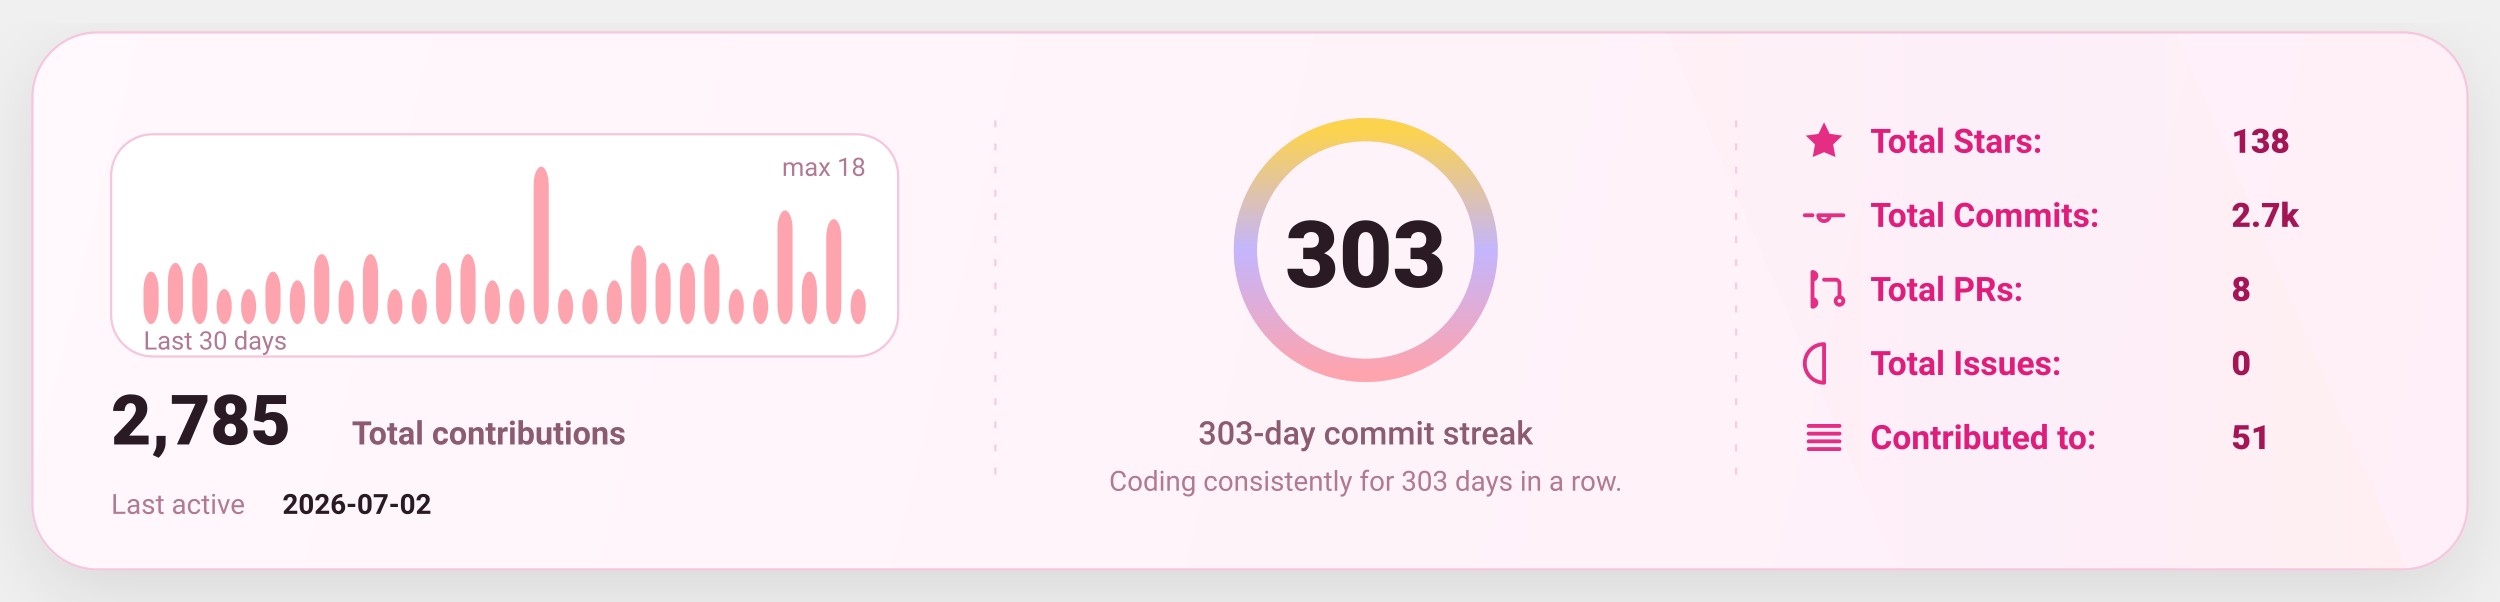
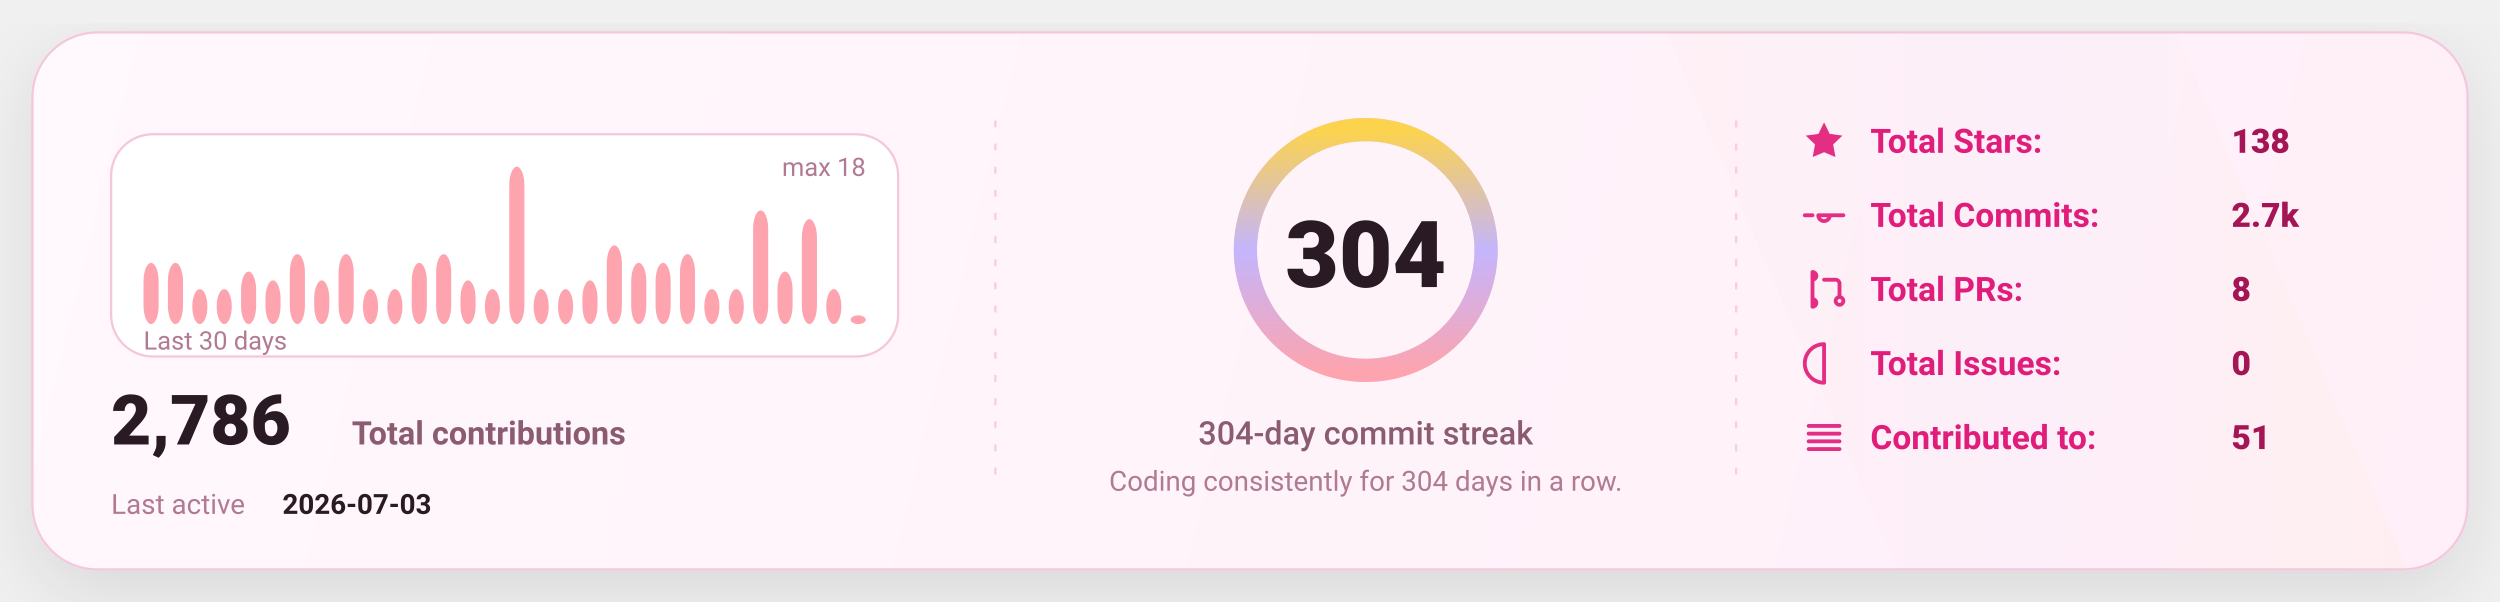
<svg xmlns="http://www.w3.org/2000/svg" width="1080" height="260" viewBox="0 0 1080 260" fill="none" role="img" aria-label="GitHub stats card">
  <defs>
    <linearGradient id="bg" x1="0" y1="0" x2="1080" y2="260" gradientUnits="userSpaceOnUse">
      <stop stop-color="#FFF8FC" />
      <stop offset="1" stop-color="#FFEFF8" />
    </linearGradient>
    <linearGradient id="accent" x1="0" y1="0" x2="1" y2="0">
      <stop offset="0" stop-color="#FDA4AF" />
      <stop offset="0.5" stop-color="#C4B5FD" />
      <stop offset="1" stop-color="#FCD34D" />
    </linearGradient>
    <linearGradient id="chartFill" x1="0" y1="0" x2="0" y2="1">
      <stop stop-color="#FDA4AF" stop-opacity="0.18" />
      <stop offset="1" stop-color="#FDA4AF" stop-opacity="0" />
    </linearGradient>
    <filter id="shadow" x="-20%" y="-20%" width="140%" height="140%">
      <feDropShadow dx="0" dy="10" stdDeviation="16" flood-color="#000000" flood-opacity="0.1" />
    </filter>
    <style>
      text { font-family: "Comic Sans MS","Trebuchet MS","Segoe UI",system-ui,-apple-system,Roboto,Helvetica,Arial,sans-serif; dominant-baseline: alphabetic; }
    </style>
  </defs>
  <rect x="14" y="14" width="1052" height="232" rx="28" fill="url(#bg)" stroke="#F4C7DD" stroke-width="1" filter="url(#shadow)" />
  <path d="M720 14     L940 14     L1040 246     L820 246 Z" fill="url(#accent)" opacity="0.04" />
  <line x1="430" y1="52" x2="430" y2="208" stroke="#F4C7DD" stroke-width="1" stroke-dasharray="3 7" opacity="0.85" />
  <line x1="430" y1="52" x2="430" y2="208" stroke="url(#accent)" stroke-width="1.4" stroke-dasharray="2 7" opacity="0.65" />
  <line x1="750" y1="52" x2="750" y2="208" stroke="#F4C7DD" stroke-width="1" stroke-dasharray="3 7" opacity="0.85" />
  <line x1="750" y1="52" x2="750" y2="208" stroke="url(#accent)" stroke-width="1.4" stroke-dasharray="2 7" opacity="0.65" />
  <g transform="translate(48,58)">
    <rect x="0" y="0" width="340" height="96" rx="18" fill="#FFFFFF" stroke="#F4C7DD" />
-     <rect x="14.00" y="59.33" width="6.53" height="22.67" rx="8.00" fill="#FDA4AF" />
+     <rect x="14.00" y="55.56" width="6.53" height="26.44" rx="8.00" fill="#FDA4AF" />
    <rect x="24.53" y="55.56" width="6.53" height="26.44" rx="8.00" fill="#FDA4AF" />
-     <rect x="35.07" y="55.56" width="6.53" height="26.44" rx="8.00" fill="#FDA4AF" />
+     <rect x="35.07" y="66.89" width="6.53" height="15.11" rx="8.00" fill="#FDA4AF" />
    <rect x="45.60" y="66.89" width="6.53" height="15.11" rx="8.00" fill="#FDA4AF" />
-     <rect x="56.13" y="66.89" width="6.53" height="15.11" rx="8.00" fill="#FDA4AF" />
-     <rect x="66.67" y="59.33" width="6.53" height="22.67" rx="8.00" fill="#FDA4AF" />
-     <rect x="77.20" y="63.11" width="6.53" height="18.89" rx="8.00" fill="#FDA4AF" />
-     <rect x="87.73" y="51.78" width="6.53" height="30.22" rx="8.00" fill="#FDA4AF" />
-     <rect x="98.27" y="63.11" width="6.53" height="18.89" rx="8.00" fill="#FDA4AF" />
-     <rect x="108.80" y="51.78" width="6.53" height="30.22" rx="8.00" fill="#FDA4AF" />
+     <rect x="56.13" y="59.33" width="6.53" height="22.67" rx="8.00" fill="#FDA4AF" />
+     <rect x="66.67" y="63.11" width="6.53" height="18.89" rx="8.00" fill="#FDA4AF" />
+     <rect x="77.20" y="51.78" width="6.53" height="30.22" rx="8.00" fill="#FDA4AF" />
+     <rect x="87.73" y="63.11" width="6.53" height="18.89" rx="8.00" fill="#FDA4AF" />
+     <rect x="98.27" y="51.78" width="6.53" height="30.22" rx="8.00" fill="#FDA4AF" />
+     <rect x="108.80" y="66.89" width="6.53" height="15.11" rx="8.00" fill="#FDA4AF" />
    <rect x="119.33" y="66.89" width="6.53" height="15.11" rx="8.00" fill="#FDA4AF" />
-     <rect x="129.87" y="66.89" width="6.53" height="15.11" rx="8.00" fill="#FDA4AF" />
-     <rect x="140.40" y="55.56" width="6.53" height="26.44" rx="8.00" fill="#FDA4AF" />
-     <rect x="150.93" y="51.78" width="6.53" height="30.22" rx="8.00" fill="#FDA4AF" />
-     <rect x="161.47" y="63.11" width="6.53" height="18.89" rx="8.00" fill="#FDA4AF" />
-     <rect x="172.00" y="66.89" width="6.53" height="15.11" rx="8.00" fill="#FDA4AF" />
-     <rect x="182.53" y="14.00" width="6.53" height="68.00" rx="8.00" fill="#FDA4AF" />
+     <rect x="129.87" y="55.56" width="6.53" height="26.44" rx="8.00" fill="#FDA4AF" />
+     <rect x="140.40" y="51.78" width="6.53" height="30.22" rx="8.00" fill="#FDA4AF" />
+     <rect x="150.93" y="63.11" width="6.53" height="18.89" rx="8.00" fill="#FDA4AF" />
+     <rect x="161.47" y="66.89" width="6.53" height="15.11" rx="8.00" fill="#FDA4AF" />
+     <rect x="172.00" y="14.00" width="6.53" height="68.00" rx="8.00" fill="#FDA4AF" />
+     <rect x="182.53" y="66.89" width="6.53" height="15.11" rx="8.00" fill="#FDA4AF" />
    <rect x="193.07" y="66.89" width="6.53" height="15.11" rx="8.00" fill="#FDA4AF" />
-     <rect x="203.60" y="66.89" width="6.53" height="15.11" rx="8.00" fill="#FDA4AF" />
-     <rect x="214.13" y="63.11" width="6.53" height="18.89" rx="8.00" fill="#FDA4AF" />
-     <rect x="224.67" y="48.00" width="6.53" height="34.00" rx="8.00" fill="#FDA4AF" />
+     <rect x="203.60" y="63.11" width="6.53" height="18.89" rx="8.00" fill="#FDA4AF" />
+     <rect x="214.13" y="48.00" width="6.53" height="34.00" rx="8.00" fill="#FDA4AF" />
+     <rect x="224.67" y="55.56" width="6.53" height="26.44" rx="8.00" fill="#FDA4AF" />
    <rect x="235.20" y="55.56" width="6.53" height="26.44" rx="8.00" fill="#FDA4AF" />
-     <rect x="245.73" y="55.56" width="6.53" height="26.44" rx="8.00" fill="#FDA4AF" />
-     <rect x="256.27" y="51.78" width="6.53" height="30.22" rx="8.00" fill="#FDA4AF" />
+     <rect x="245.73" y="51.78" width="6.53" height="30.22" rx="8.00" fill="#FDA4AF" />
+     <rect x="256.27" y="66.89" width="6.53" height="15.11" rx="8.00" fill="#FDA4AF" />
    <rect x="266.80" y="66.89" width="6.53" height="15.11" rx="8.00" fill="#FDA4AF" />
-     <rect x="277.33" y="66.89" width="6.53" height="15.11" rx="8.00" fill="#FDA4AF" />
-     <rect x="287.87" y="32.89" width="6.53" height="49.11" rx="8.00" fill="#FDA4AF" />
-     <rect x="298.40" y="59.33" width="6.53" height="22.67" rx="8.00" fill="#FDA4AF" />
-     <rect x="308.93" y="36.67" width="6.53" height="45.33" rx="8.00" fill="#FDA4AF" />
-     <rect x="319.47" y="66.89" width="6.53" height="15.11" rx="8.00" fill="#FDA4AF" />
+     <rect x="277.33" y="32.89" width="6.53" height="49.11" rx="8.00" fill="#FDA4AF" />
+     <rect x="287.87" y="59.33" width="6.53" height="22.67" rx="8.00" fill="#FDA4AF" />
+     <rect x="298.40" y="36.67" width="6.53" height="45.33" rx="8.00" fill="#FDA4AF" />
+     <rect x="308.93" y="66.89" width="6.53" height="15.11" rx="8.00" fill="#FDA4AF" />
+     <rect x="319.47" y="78.22" width="6.53" height="3.78" rx="8.00" fill="#FDA4AF" />
    <text x="14" y="93.00" fill="#B07A93" font-size="11">
      Last 30 days
    </text>
    <text x="326.00" y="18" text-anchor="end" fill="#B07A93" font-size="11">
      max 18
    </text>
    <g transform="translate(0,134)">
      <text x="0" y="0" fill="#2A1A23" font-size="30" font-weight="820">
-         2,785
+         2,786
      </text>
      <text x="104" y="0" fill="#8B5B72" font-size="14" font-weight="650">
        Total contributions
      </text>
      <text x="0" y="30" fill="#B07A93" font-size="12">
        Last active
      </text>
      <text x="74" y="30" fill="#2A1A23" font-size="12" font-weight="700">
-         2026-07-02
+         2026-07-03
      </text>
    </g>
  </g>
  <g>
    <circle cx="590" cy="108" r="52" stroke="#F4C7DD" stroke-width="10" />
    <circle cx="590" cy="108" r="52" stroke="url(#accent)" stroke-width="10" stroke-linecap="round" stroke-dasharray="326.73 326.73" transform="rotate(-90 590 108)" />
    <text x="590" y="124.00" text-anchor="middle" fill="#2A1A23" font-size="40" font-weight="900">
-       303
+       304
    </text>
    <text x="590" y="192.00" text-anchor="middle" fill="#8B5B72" font-size="14" font-weight="450">
-       303-day commit streak
+       304-day commit streak
    </text>
    <text x="590" y="212.00" text-anchor="middle" fill="#B07A93" font-size="12" font-weight="420">
-       Coding consistently for 303 days in a row.
+       Coding consistently for 304 days in a row.
    </text>
  </g>
  <g transform="translate(778,66)">
    <g transform="translate(0,0)">
      <g transform="translate(0,-15)">
        <svg x="0" y="0" width="20" height="20" viewBox="0 0 24 24" fill="none">
          <path d="M12 2.2l2.9 6 6.6.9-4.8 4.6 1.2 6.5L12 17.7 6.1 20.2l1.2-6.5-4.8-4.6 6.6-.9L12 2.2z" fill="#E11D7B" opacity="0.92" />
        </svg>
      </g>
      <text x="30" y="0" fill="#E11D7B" font-size="14.5" font-weight="650">
            Total Stars:
          </text>
      <text x="186" y="0" fill="#A31555" font-size="14.5" font-weight="850">
            138
          </text>
    </g>
    <g transform="translate(0,32)">
      <g transform="translate(0,-15)">
        <svg x="0" y="0" width="20" height="20" viewBox="0 0 24 24" fill="none">
          <path d="M9 12a3 3 0 1 0 6 0Zm-7 0h4m8 0h8" stroke="#E11D7B" stroke-width="2" stroke-linecap="round" stroke-linejoin="round" opacity="0.92" />
        </svg>
      </g>
      <text x="30" y="0" fill="#E11D7B" font-size="14.5" font-weight="650">
            Total Commits:
          </text>
      <text x="186" y="0" fill="#A31555" font-size="14.5" font-weight="850">
            2.7k
          </text>
    </g>
    <g transform="translate(0,64)">
      <g transform="translate(0,-15)">
        <svg x="0" y="0" width="20" height="20" viewBox="0 0 24 24" fill="none">
          <path d="M6 4v16m0-13a2 2 0 1 0 0-4Zm0 14a2 2 0 1 0 0-4Zm6-14h6a2 2 0 0 1 2 2v7m0 0a2 2 0 1 0 0 4 2 2 0 0 0 0-4Z" stroke="#E11D7B" stroke-width="2" stroke-linecap="round" stroke-linejoin="round" opacity="0.92" />
        </svg>
      </g>
      <text x="30" y="0" fill="#E11D7B" font-size="14.5" font-weight="650">
            Total PRs:
          </text>
      <text x="186" y="0" fill="#A31555" font-size="14.5" font-weight="850">
            8
          </text>
    </g>
    <g transform="translate(0,96)">
      <g transform="translate(0,-15)">
        <svg x="0" y="0" width="20" height="20" viewBox="0 0 24 24" fill="none">
          <path d="M12 2a10 10 0 1 0 0 20Zm0 6v6m0 4h.01" stroke="#E11D7B" stroke-width="2" stroke-linecap="round" stroke-linejoin="round" opacity="0.92" />
        </svg>
      </g>
      <text x="30" y="0" fill="#E11D7B" font-size="14.5" font-weight="650">
            Total Issues:
          </text>
      <text x="186" y="0" fill="#A31555" font-size="14.5" font-weight="850">
            0
          </text>
    </g>
    <g transform="translate(0,128)">
      <g transform="translate(0,-15)">
        <svg x="0" y="0" width="20" height="20" viewBox="0 0 24 24" fill="none">
          <path d="M4 6h16M4 10h16M4 14h16M4 18h16" stroke="#E11D7B" stroke-width="2" stroke-linecap="round" stroke-linejoin="round" opacity="0.92" />
        </svg>
      </g>
      <text x="30" y="0" fill="#E11D7B" font-size="14.5" font-weight="650">
            Contributed to:
          </text>
      <text x="186" y="0" fill="#A31555" font-size="14.5" font-weight="850">
            51
          </text>
    </g>
  </g>
</svg>
